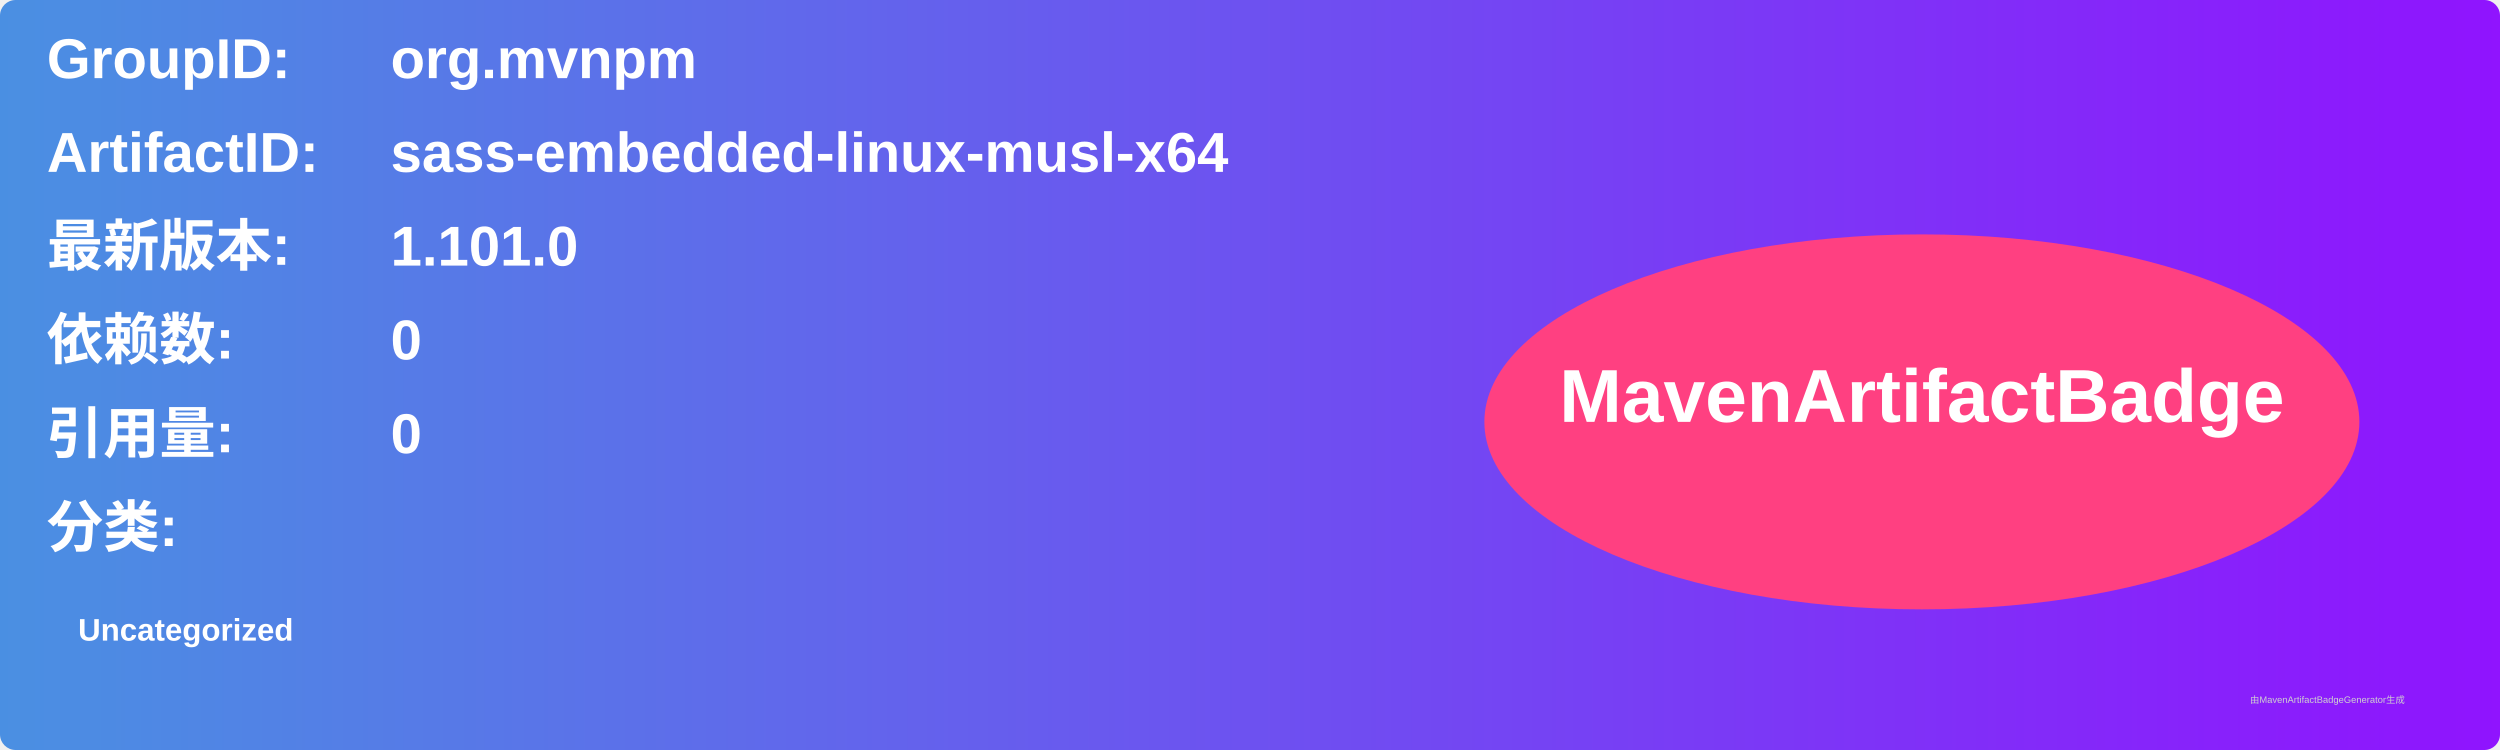
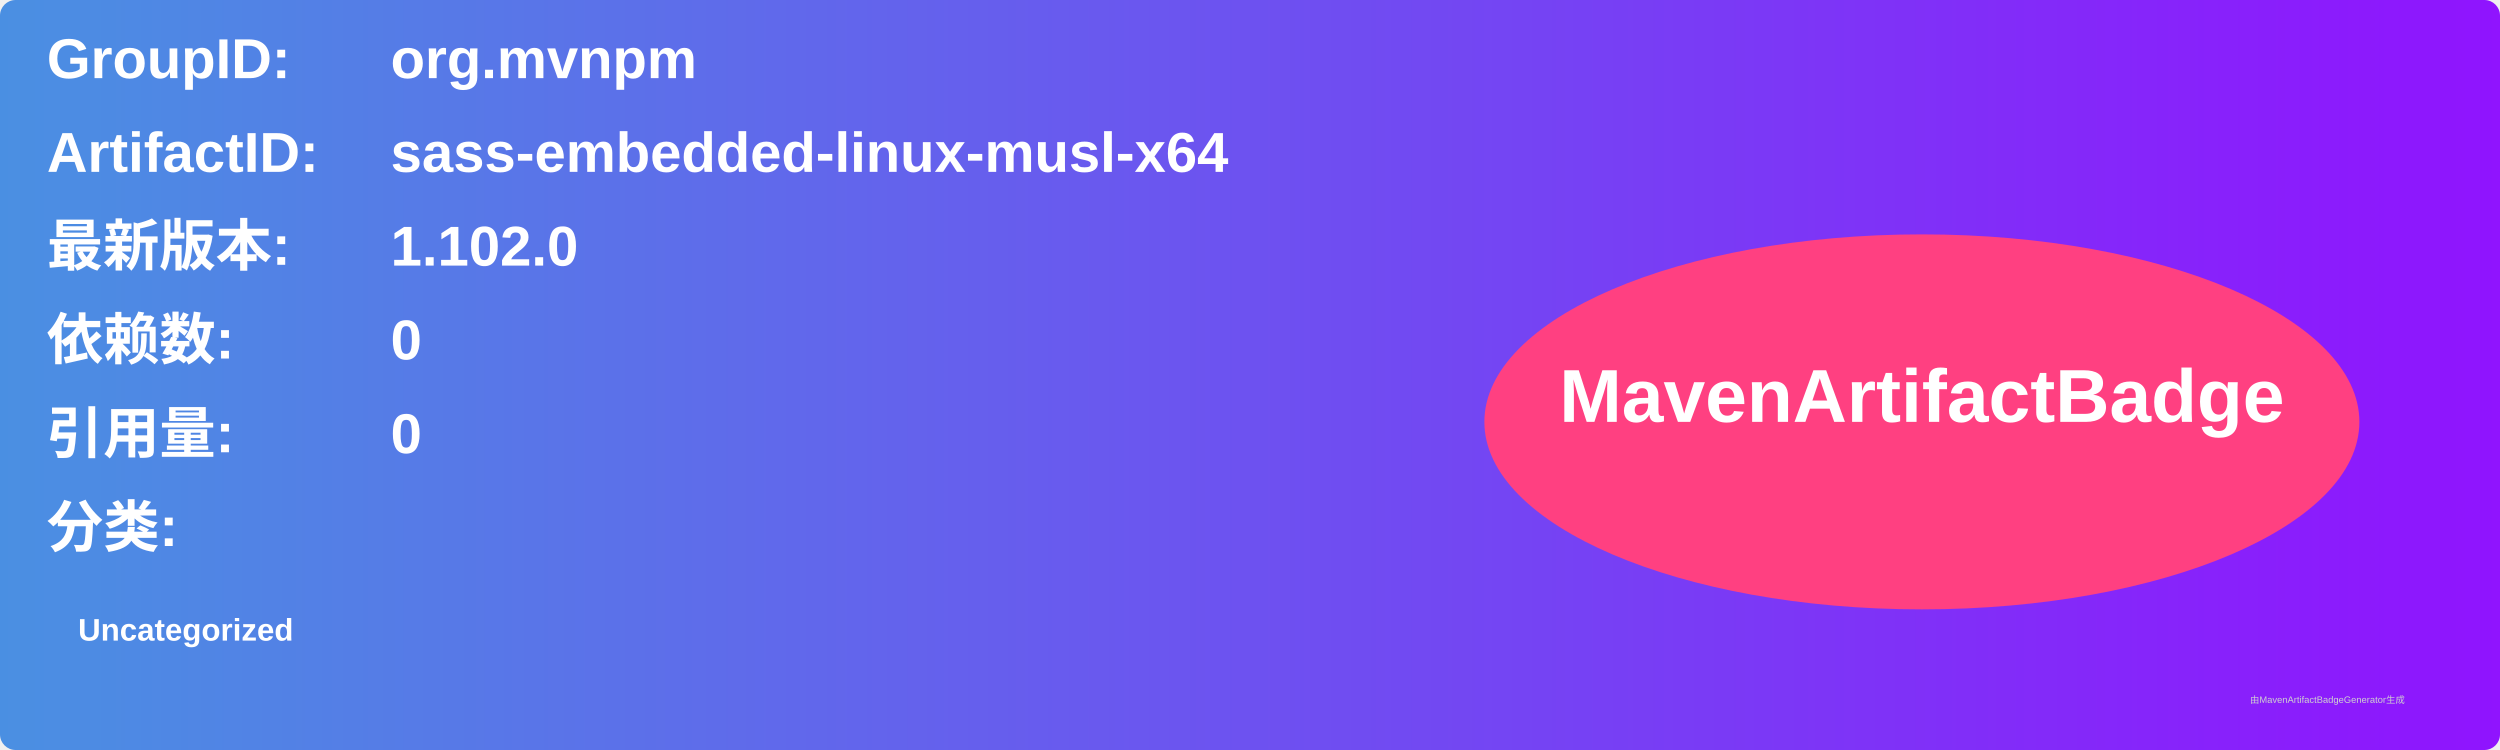
<svg xmlns="http://www.w3.org/2000/svg" width="800" height="240" viewBox="0 0 800 240">
  <linearGradient id="grad" x1="0%" y1="0%" x2="100%" y2="0%">
    <stop offset="0%" stop-color="#4a90e2" />
    <stop offset="100%" stop-color="#9013fe" />
  </linearGradient>
  <rect width="100%" height="100%" rx="5" ry="5" fill="url(#grad)" />
  <g transform="translate(15, 15)">
    <text x="0" y="10" font-family="Arial" font-size="18" fill="white" font-weight="bold" width="260">GroupID:</text>
    <text x="110" y="10" font-family="Arial" font-size="18" fill="white" font-weight="bold" width="460">org.mvnpm</text>
    <text x="0" y="40" font-family="Arial" font-size="18" fill="white" font-weight="bold" width="260">ArtifactID:</text>
    <text x="110" y="40" font-family="Arial" font-size="18" fill="white" font-weight="bold" width="460">sass-embedded-linux-musl-x64</text>
    <text x="0" y="70" font-family="Arial" font-size="18" fill="white" font-weight="bold">最新版本:</text>
    <text x="110" y="70" font-family="Arial" font-size="18" fill="white" font-weight="bold">
-       <tspan font-weight="bold">1.101.0</tspan>
+       <tspan font-weight="bold">1.102.0</tspan>
    </text>
    <text x="0" y="100" font-family="Arial" font-size="18" fill="white" font-weight="bold">依赖数: </text>
    <text x="110" y="100" font-family="Arial" font-size="18" fill="white">
      <tspan font-weight="bold">0</tspan>
    </text>
    <text x="0" y="130" font-family="Arial" font-size="18" fill="white" font-weight="bold">引用量: </text>
    <text x="110" y="130" font-family="Arial" font-size="18" fill="white">
      <tspan font-weight="bold">0</tspan>
    </text>
    <text x="0" y="160" font-family="Arial" font-size="18" fill="white" font-weight="bold">分类:</text>
    <text x="10" y="190" font-family="Arial" font-size="10" fill="white">
      <tspan font-weight="bold">Uncategorized</tspan>
    </text>
    <ellipse cx="600" cy="120" rx="140" ry="60" fill="#ff4081" />
    <text x="600" y="120" text-anchor="middle" font-family="Arial" font-size="24" fill="white" font-weight="bold">MavenArtifactBadge</text>
  </g>
  <text x="720" y="225" font-family="Arial" font-size="3" fill="#d0d0d0">由MavenArtifactBadgeGenerator生成</text>
</svg>
